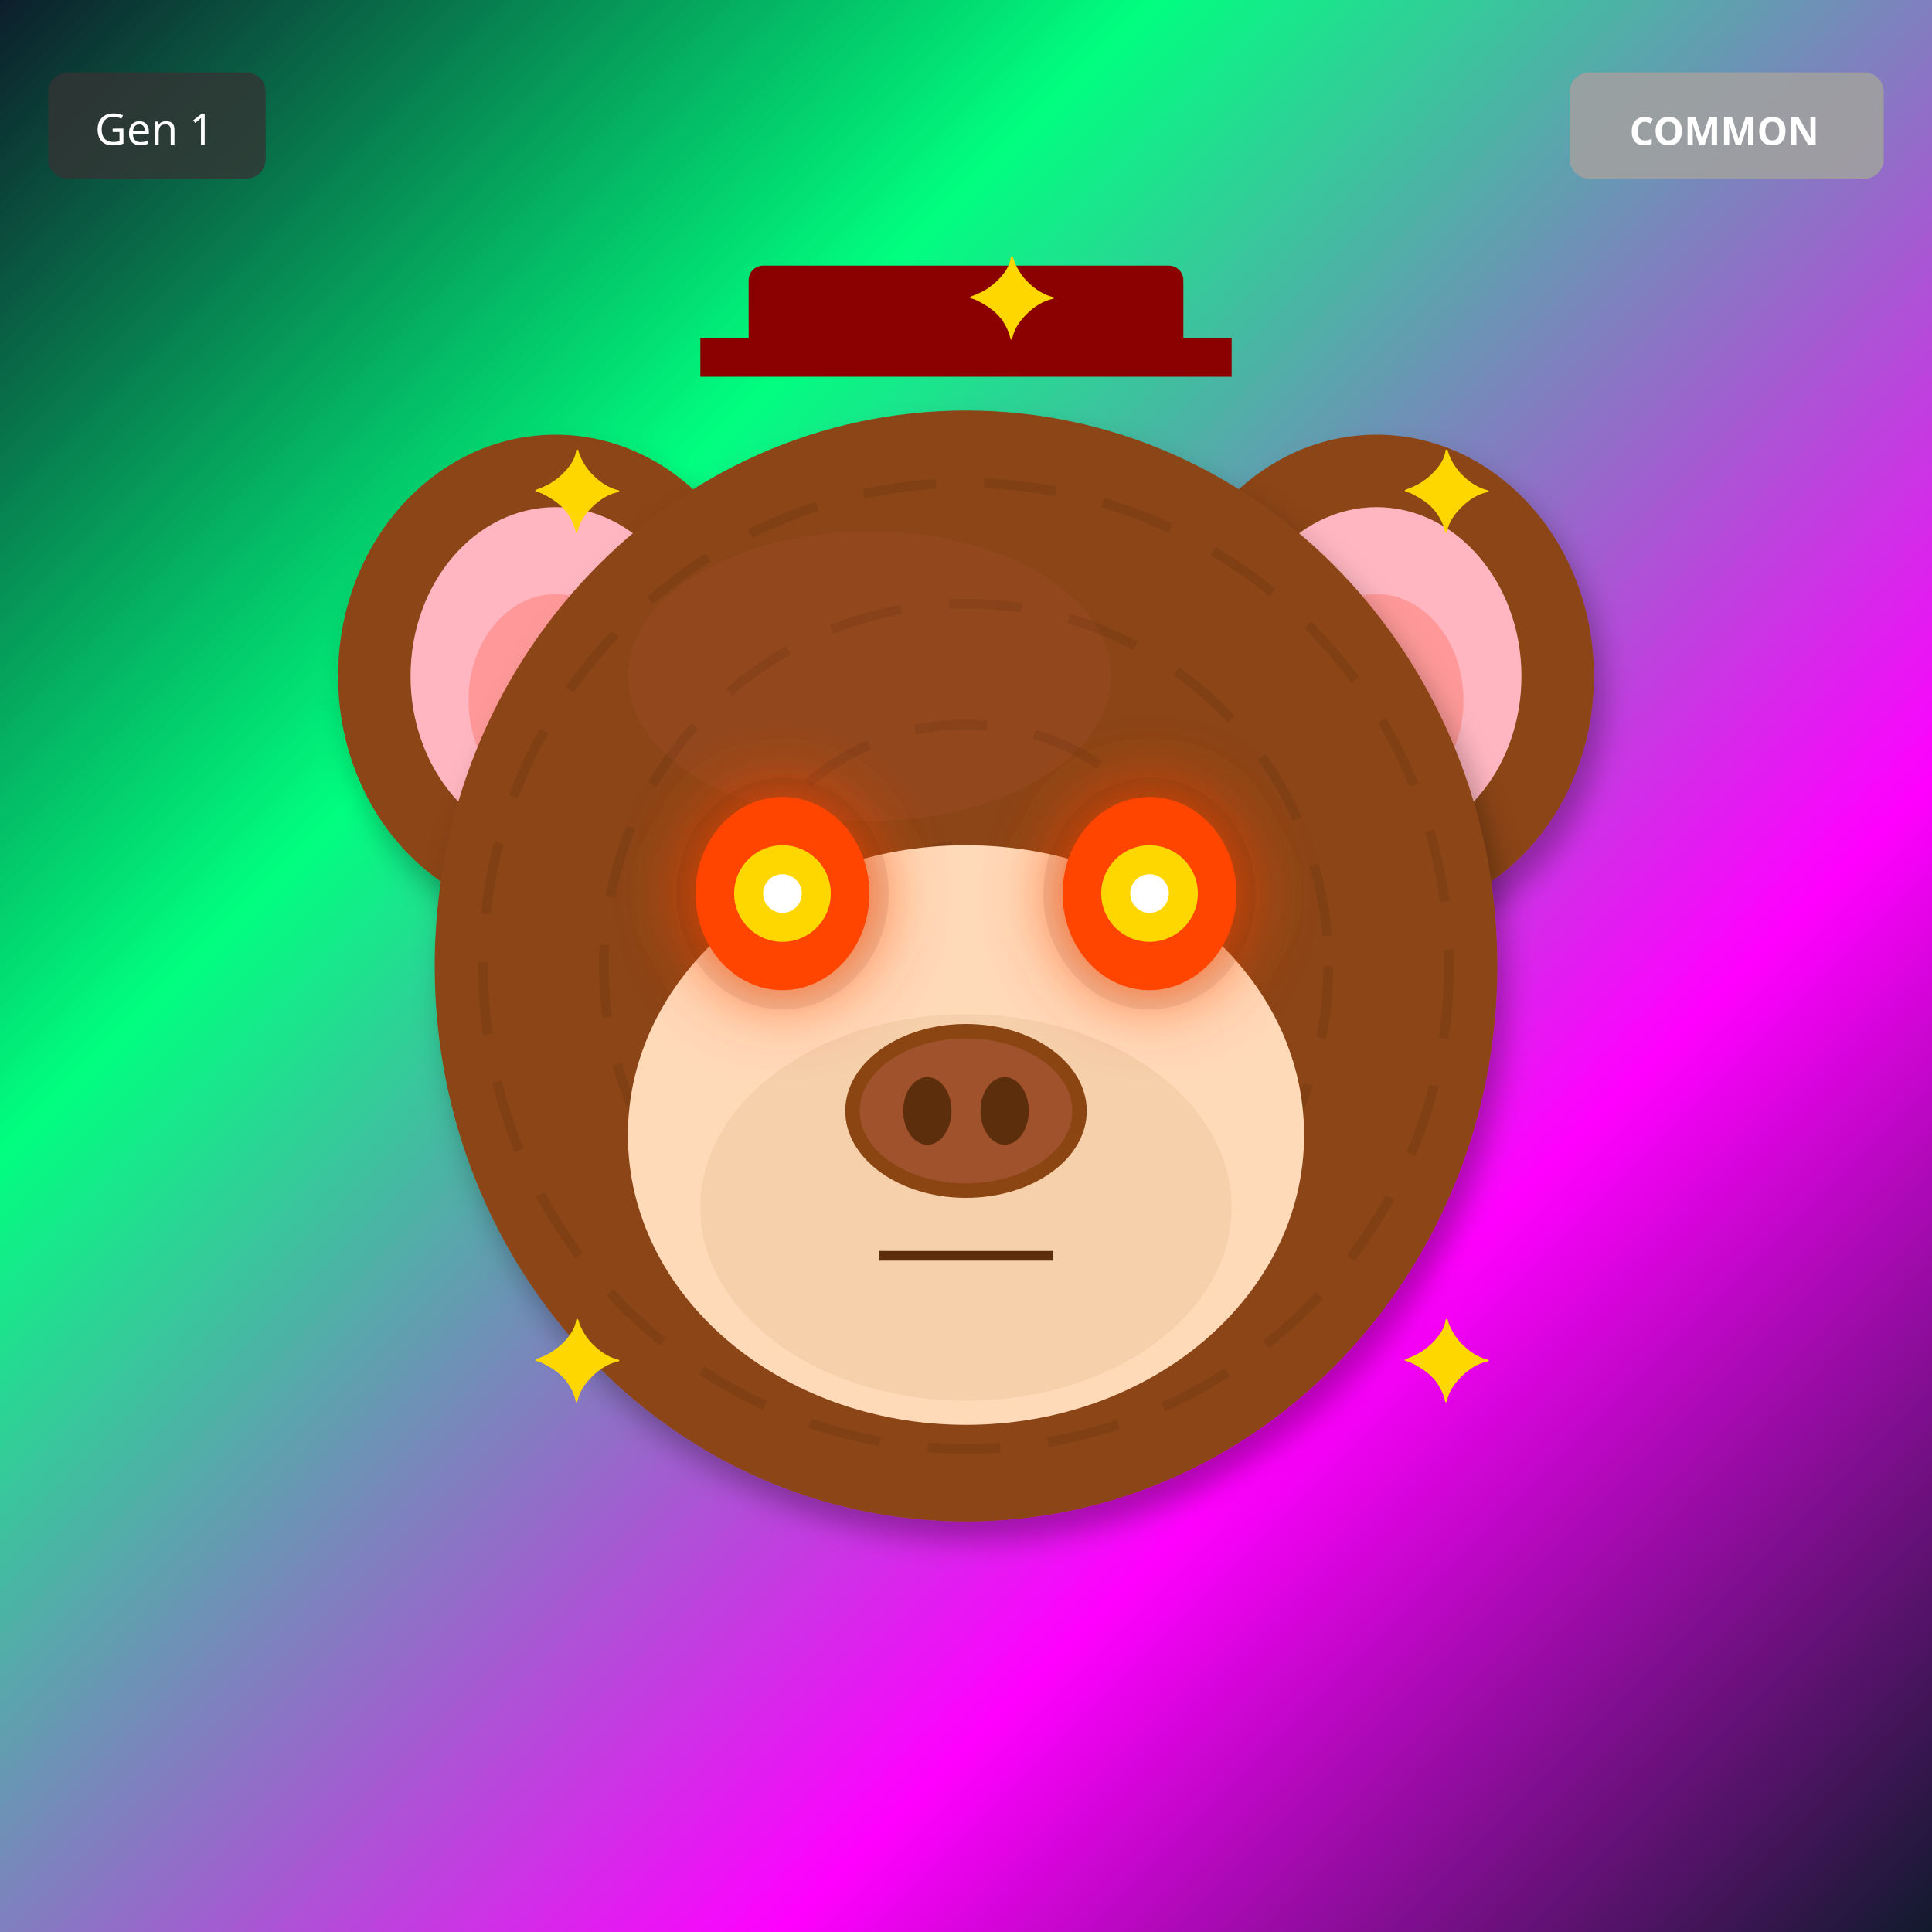
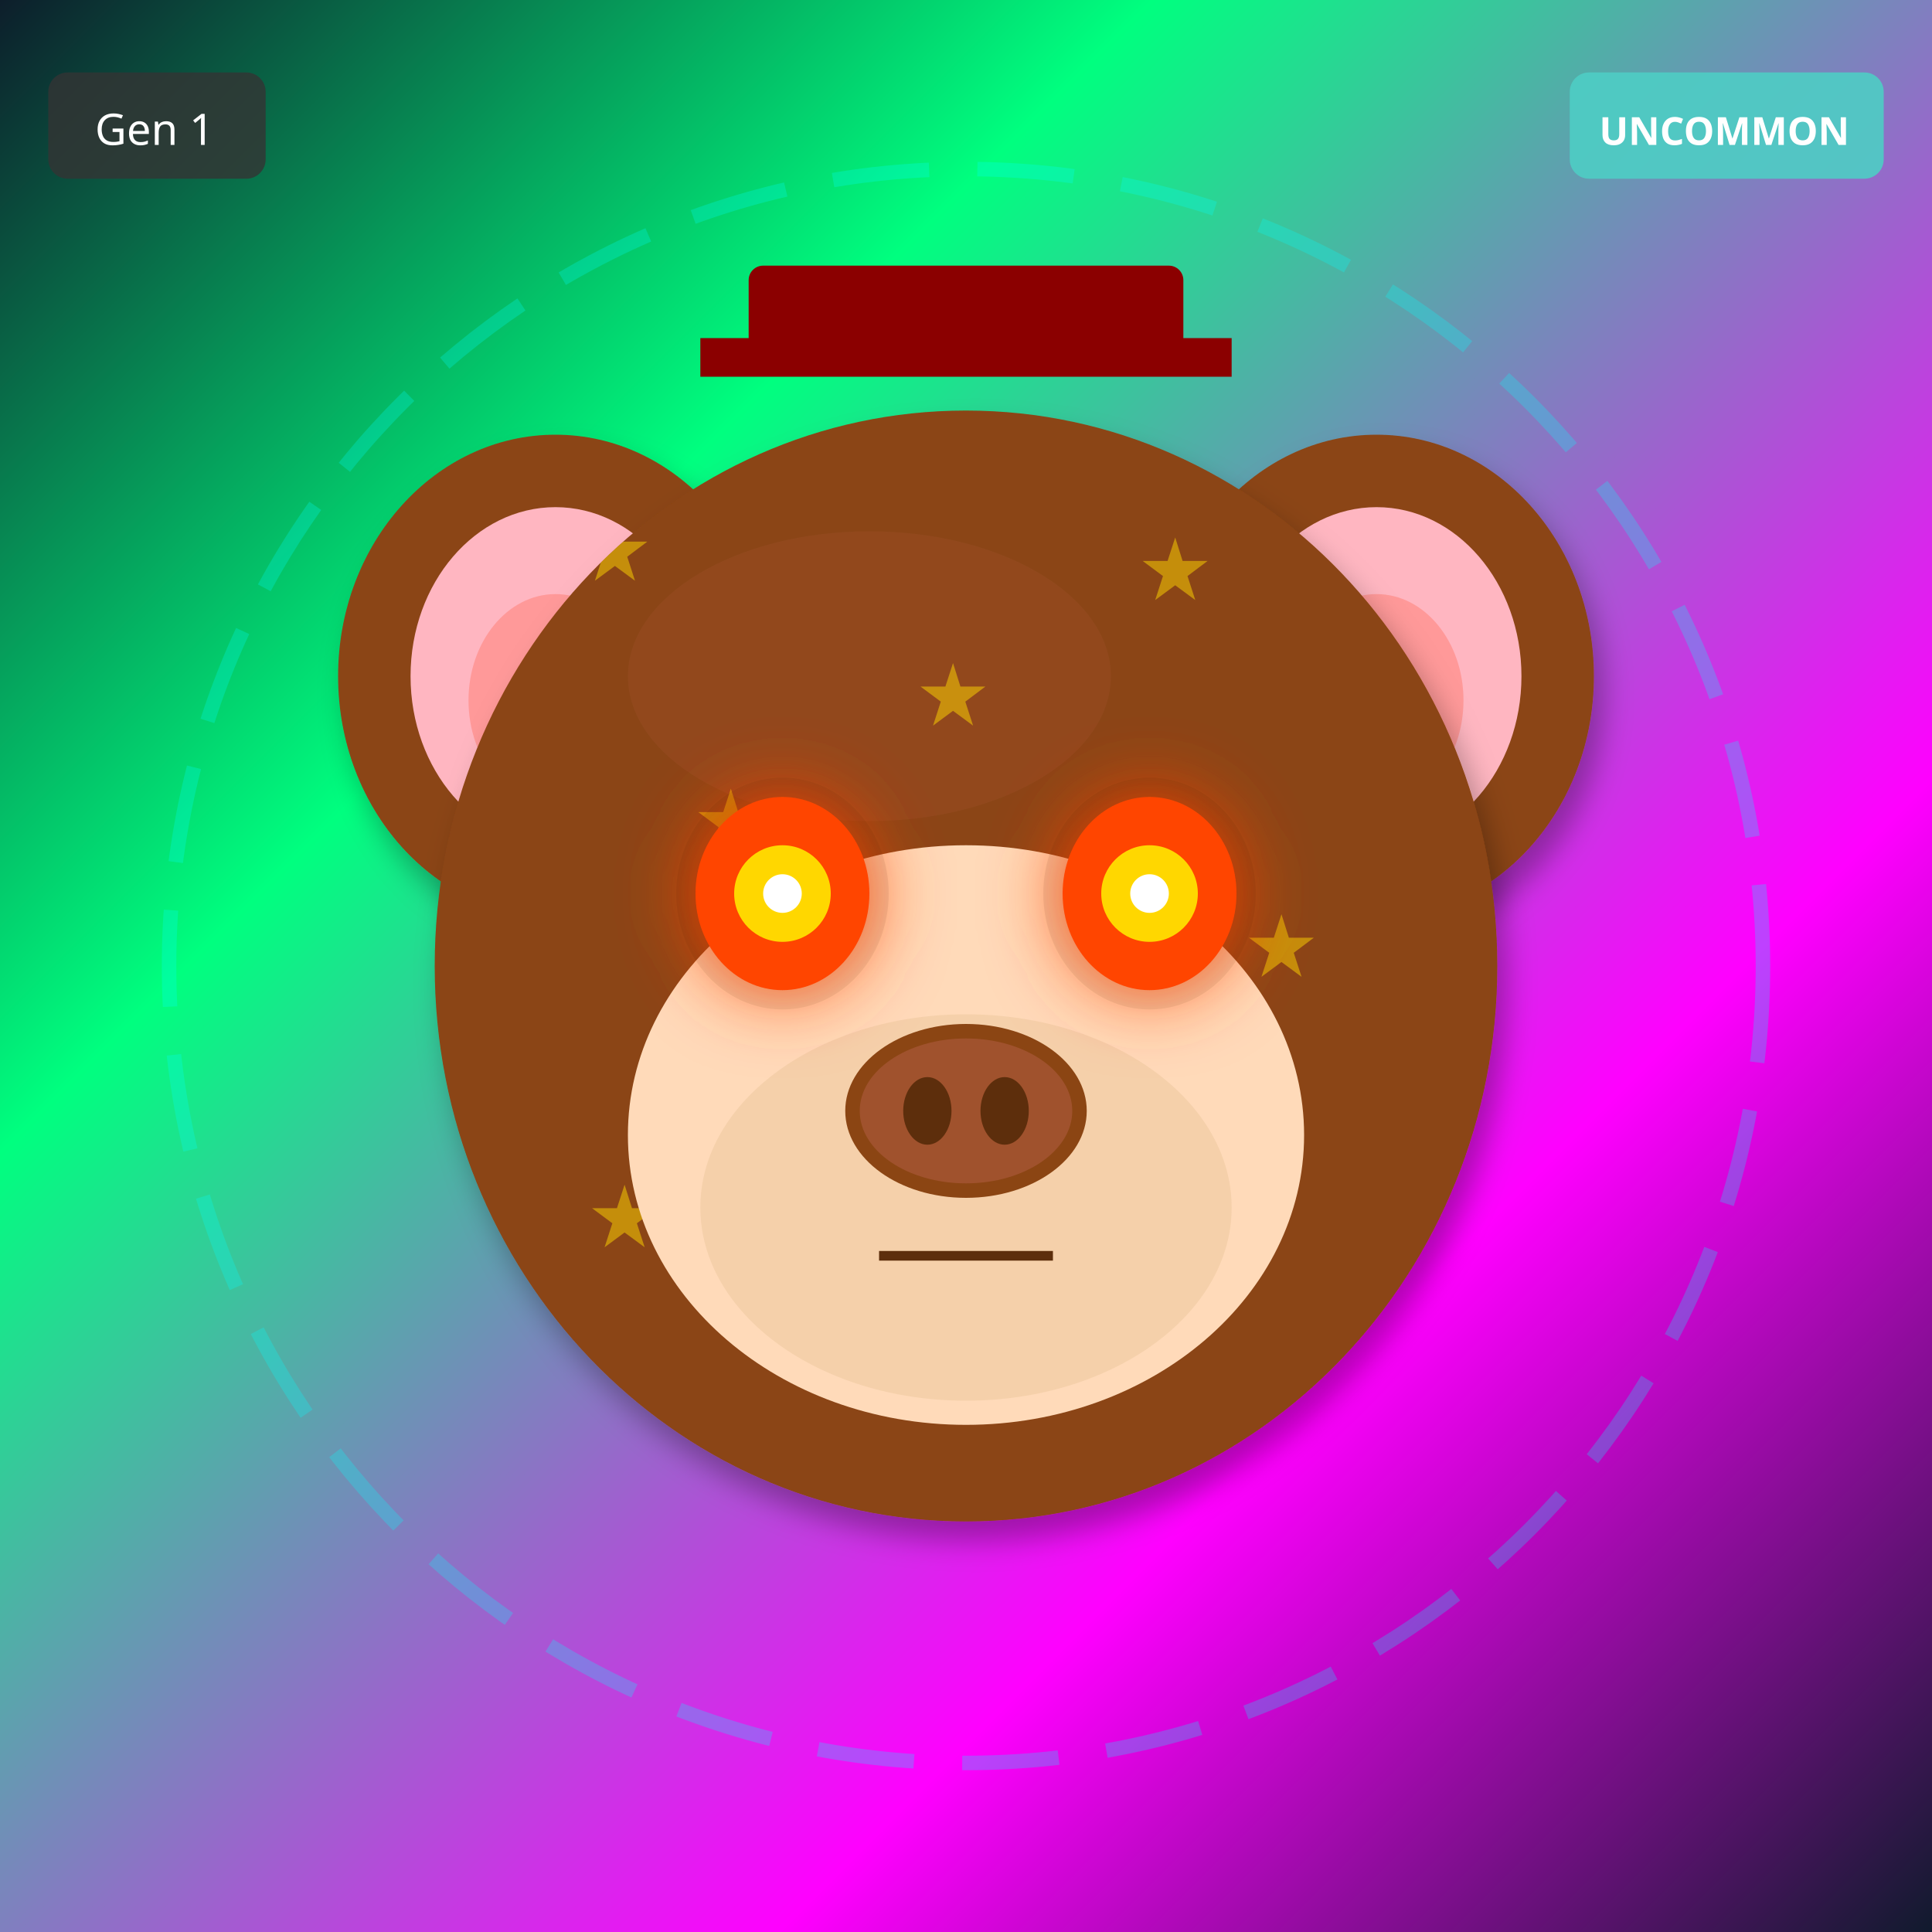
<svg xmlns="http://www.w3.org/2000/svg" width="400" height="400" viewBox="0 0 400 400">
  <defs>
    <filter id="shadow" x="-20%" y="-20%" width="140%" height="140%">
      <feDropShadow dx="2" dy="4" stdDeviation="3" flood-opacity="0.3" />
    </filter>
    <filter id="glow" x="-50%" y="-50%" width="200%" height="200%">
      <feGaussianBlur stdDeviation="8" result="blur" />
      <feMerge>
        <feMergeNode in="blur" />
        <feMergeNode in="SourceGraphic" />
      </feMerge>
    </filter>
    <linearGradient id="rainbow-body" x1="0%" y1="0%" x2="100%" y2="100%">
      <stop offset="0%" stop-color="#FF6B6B" />
      <stop offset="25%" stop-color="#FFE66D" />
      <stop offset="50%" stop-color="#4ECDC4" />
      <stop offset="75%" stop-color="#45B7D1" />
      <stop offset="100%" stop-color="#DDA0DD" />
    </linearGradient>
    <radialGradient id="galaxy-body" cx="30%" cy="30%">
      <stop offset="0%" stop-color="#E6E6FA" />
      <stop offset="50%" stop-color="#9370DB" />
      <stop offset="100%" stop-color="#1A0033" />
    </radialGradient>
    <linearGradient id="holo-body" x1="0%" y1="0%" x2="100%" y2="100%">
      <stop offset="0%" stop-color="#FF00FF" />
      <stop offset="50%" stop-color="#00FFFF" />
      <stop offset="100%" stop-color="#FFFF00" />
    </linearGradient>
    <linearGradient id="sky-gradient" x1="0%" y1="0%" x2="0%" y2="100%">
      <stop offset="0%" stop-color="#87CEEB" />
      <stop offset="100%" stop-color="#E0F4FF" />
    </linearGradient>
    <linearGradient id="grass-gradient" x1="0%" y1="0%" x2="0%" y2="100%">
      <stop offset="0%" stop-color="#90EE90" />
      <stop offset="100%" stop-color="#228B22" />
    </linearGradient>
    <linearGradient id="sunset-gradient" x1="0%" y1="0%" x2="0%" y2="100%">
      <stop offset="0%" stop-color="#FF6B6B" />
      <stop offset="50%" stop-color="#FFE66D" />
      <stop offset="100%" stop-color="#4ECDC4" />
    </linearGradient>
    <linearGradient id="aurora-gradient" x1="0%" y1="0%" x2="100%" y2="100%">
      <stop offset="0%" stop-color="#0D1B2A" />
      <stop offset="30%" stop-color="#00FF7F" />
      <stop offset="70%" stop-color="#FF00FF" />
      <stop offset="100%" stop-color="#0D1B2A" />
    </linearGradient>
    <radialGradient id="multiverse-gradient" cx="50%" cy="50%">
      <stop offset="0%" stop-color="#FFD700" />
      <stop offset="40%" stop-color="#FF00FF" />
      <stop offset="70%" stop-color="#00FFFF" />
      <stop offset="100%" stop-color="#000" />
    </radialGradient>
    <linearGradient id="rift-gradient" x1="0%" y1="0%" x2="100%" y2="100%">
      <stop offset="0%" stop-color="#000" />
      <stop offset="30%" stop-color="#9400D3" />
      <stop offset="50%" stop-color="#00FFFF" />
      <stop offset="70%" stop-color="#9400D3" />
      <stop offset="100%" stop-color="#000" />
    </linearGradient>
    <linearGradient id="heaven-gradient" x1="0%" y1="0%" x2="0%" y2="100%">
      <stop offset="0%" stop-color="#FFF" />
      <stop offset="50%" stop-color="#FFD700" stop-opacity="0.3" />
      <stop offset="100%" stop-color="#F0F8FF" />
    </linearGradient>
    <clipPath id="head-clip">
      <ellipse cx="200" cy="200" rx="110" ry="115" />
    </clipPath>
  </defs>
  <rect width="400" height="400" fill="url(#aurora-gradient)" />
+   <circle cx="200" cy="200" r="165" fill="none" stroke="#00FFFF" stroke-width="3" opacity="0.25" stroke-dasharray="20,10" />
  <ellipse cx="115" cy="140" rx="45" ry="50" fill="#8B4513" filter="url(#shadow)" />
  <ellipse cx="115" cy="140" rx="30" ry="35" fill="#FFB6C1" />
  <ellipse cx="115" cy="145" rx="18" ry="22" fill="#FF9999" />
  <ellipse cx="285" cy="140" rx="45" ry="50" fill="#8B4513" filter="url(#shadow)" />
  <ellipse cx="285" cy="140" rx="30" ry="35" fill="#FFB6C1" />
  <ellipse cx="285" cy="145" rx="18" ry="22" fill="#FF9999" />
  <ellipse cx="200" cy="200" rx="110" ry="115" fill="#8B4513" filter="url(#shadow)" />
  <ellipse cx="180" cy="140" rx="50" ry="30" fill="#A0522D" opacity="0.3" />
  <g clip-path="url(#head-clip)">
-     <circle cx="200" cy="200" r="100" fill="none" stroke="#000" stroke-width="2" opacity="0.08" stroke-dasharray="15,10" />
-     <circle cx="200" cy="200" r="75" fill="none" stroke="#000" stroke-width="2" opacity="0.08" stroke-dasharray="15,10" />
-     <circle cx="200" cy="200" r="50" fill="none" stroke="#000" stroke-width="2" opacity="0.08" stroke-dasharray="15,10" />
-     <circle cx="200" cy="200" r="25" fill="none" stroke="#000" stroke-width="2" opacity="0.08" stroke-dasharray="15,10" />
+     <text x="120" y="120" font-size="18" fill="#FFD700" opacity="0.5">★</text>
+     <text x="166" y="254" font-size="18" fill="#FFD700" opacity="0.5">★</text>
+     <text x="212" y="228" font-size="18" fill="#FFD700" opacity="0.5">★</text>
+     <text x="258" y="202" font-size="18" fill="#FFD700" opacity="0.5">★</text>
+     <text x="144" y="176" font-size="18" fill="#FFD700" opacity="0.5">★</text>
+     <text x="190" y="150" font-size="18" fill="#FFD700" opacity="0.5">★</text>
+     <text x="236" y="124" font-size="18" fill="#FFD700" opacity="0.5">★</text>
+     <text x="122" y="258" font-size="18" fill="#FFD700" opacity="0.5">★</text>
  </g>
  <ellipse cx="200" cy="235" rx="70" ry="60" fill="#FFDAB9" />
  <ellipse cx="200" cy="250" rx="55" ry="40" fill="#DEB887" opacity="0.3" />
  <ellipse cx="162" cy="185" rx="22" ry="24" fill="#000" opacity="0.08" />
  <ellipse cx="238" cy="185" rx="22" ry="24" fill="#000" opacity="0.08" />
  <ellipse cx="162" cy="185" rx="18" ry="20" fill="#FF4500" filter="url(#glow)" />
  <circle cx="162" cy="185" r="10" fill="#FFD700" />
  <circle cx="162" cy="185" r="4" fill="#FFF" />
  <ellipse cx="238" cy="185" rx="18" ry="20" fill="#FF4500" filter="url(#glow)" />
  <circle cx="238" cy="185" r="10" fill="#FFD700" />
  <circle cx="238" cy="185" r="4" fill="#FFF" />
  <g>
    <ellipse cx="200" cy="230" rx="25" ry="18" fill="#8B4513" />
    <ellipse cx="200" cy="230" rx="22" ry="15" fill="#A0522D" />
    <ellipse cx="192" cy="230" rx="5" ry="7" fill="#5D2E0C" />
    <ellipse cx="208" cy="230" rx="5" ry="7" fill="#5D2E0C" />
  </g>
  <line x1="182" y1="260" x2="218" y2="260" stroke="#5D2E0C" stroke-width="2" />
  <rect x="155" y="55" width="90" height="18" rx="3" fill="#8B0000" />
  <rect x="145" y="70" width="110" height="8" fill="#8B0000" />
-   <text x="110" y="110" font-size="24" fill="#FFD700">✦</text>
-   <text x="290" y="110" font-size="24" fill="#FFD700">✦</text>
-   <text x="110" y="290" font-size="24" fill="#FFD700">✦</text>
-   <text x="290" y="290" font-size="24" fill="#FFD700">✦</text>
-   <text x="200" y="70" font-size="24" fill="#FFD700">✦</text>
  <g transform="translate(325, 15)">
-     <rect width="65" height="22" rx="4" fill="#A0A0A0" opacity="0.9" />
-     <text x="32" y="15" font-size="8" fill="#FFF" text-anchor="middle" font-family="sans-serif" font-weight="bold">COMMON</text>
+     <rect width="65" height="22" rx="4" fill="#4ECDC4" opacity="0.9" />
+     <text x="32" y="15" font-size="8" fill="#FFF" text-anchor="middle" font-family="sans-serif" font-weight="bold">UNCOMMON</text>
  </g>
  <g transform="translate(10, 15)">
    <rect width="45" height="22" rx="4" fill="#333" opacity="0.8" />
    <text x="22" y="15" font-size="9" fill="#FFF" text-anchor="middle" font-family="sans-serif">Gen 1</text>
  </g>
</svg>
